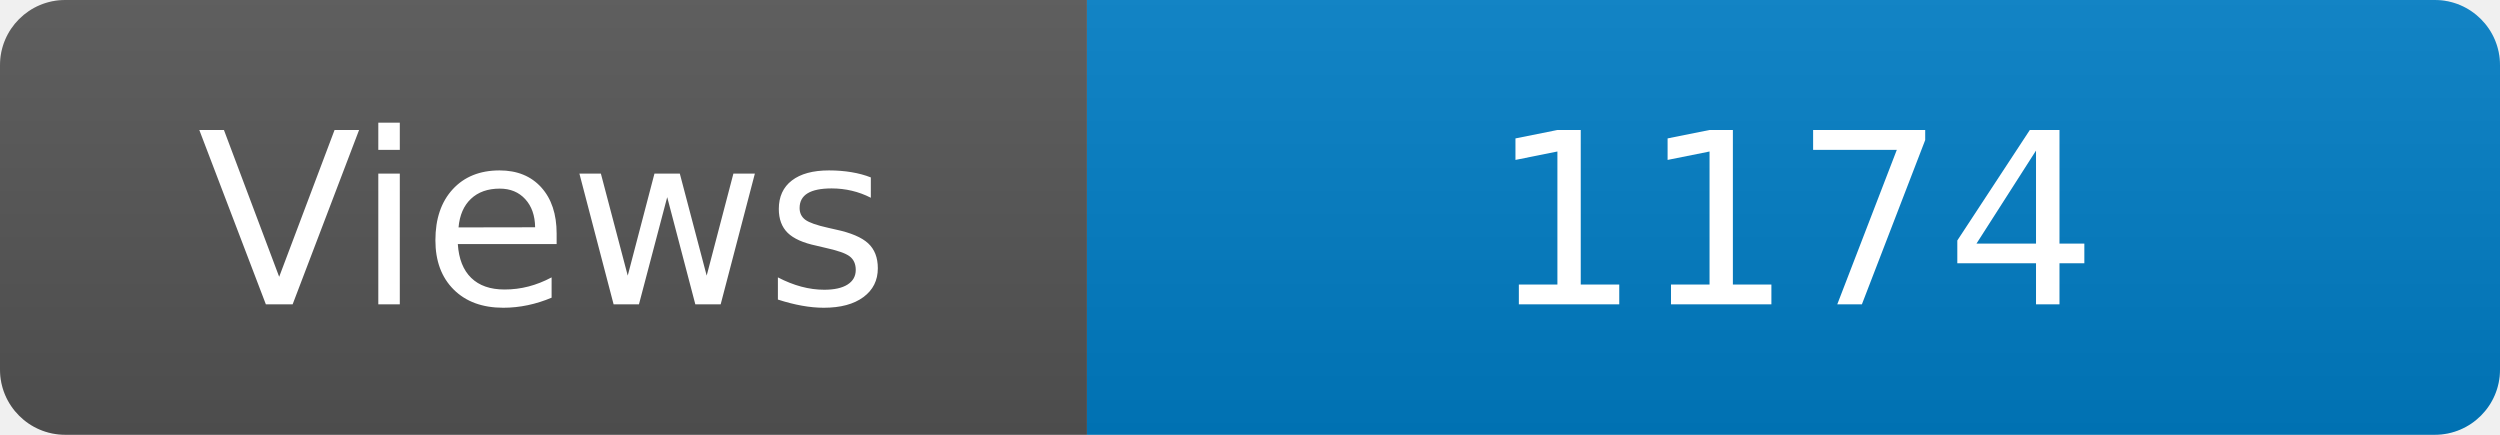
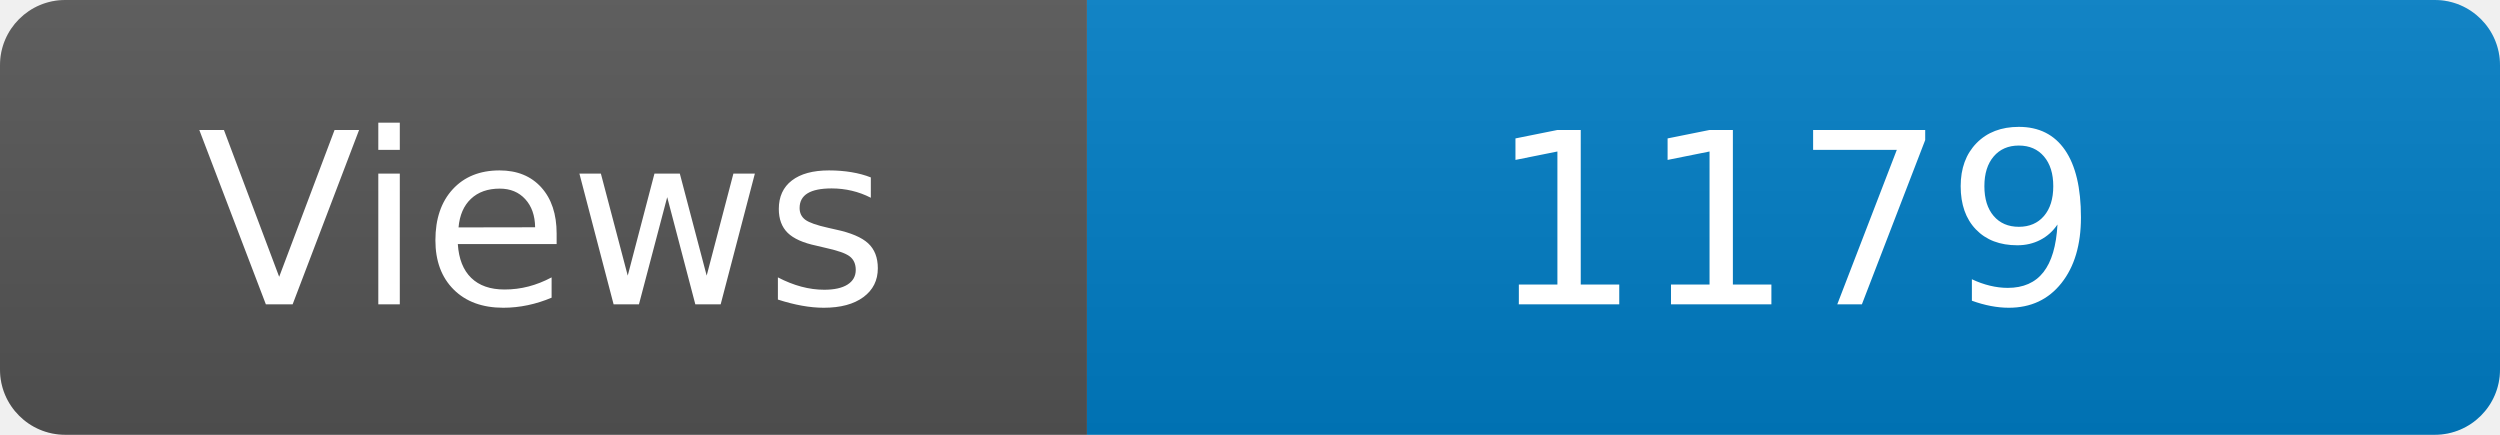
<svg xmlns="http://www.w3.org/2000/svg" width="115" height="20" role="img" aria-label="Maintained?: yes">
  <linearGradient id="s" x2="0" y2="100%">
    <stop offset="0" stop-color="#bbb" stop-opacity=".1" />
    <stop offset="1" stop-opacity=".1" />
  </linearGradient>
  <clipPath id="r">
    <rect width="115" height="20" rx="3" fill="#fff" />
  </clipPath>
  <g clip-path="url(#r)">
    <rect width="50" height="20" fill="#555" />
    <rect x="50" width="160" height="20" fill="#007ec6" />
    <rect width="115" height="20" fill="url(#s)" />
  </g>
  <g fill="#fff" text-anchor="middle" font-family="Verdana,Geneva,DejaVu Sans,sans-serif" font-size="110">
    <text x="250" y="140" transform="scale(.1)" fill="#fff">Views</text>
-     <text x="825" y="140" transform="scale(.1)" fill="#fff">1174</text>
+     <text x="825" y="140" transform="scale(.1)" fill="#fff">1179</text>
  </g>
</svg>
